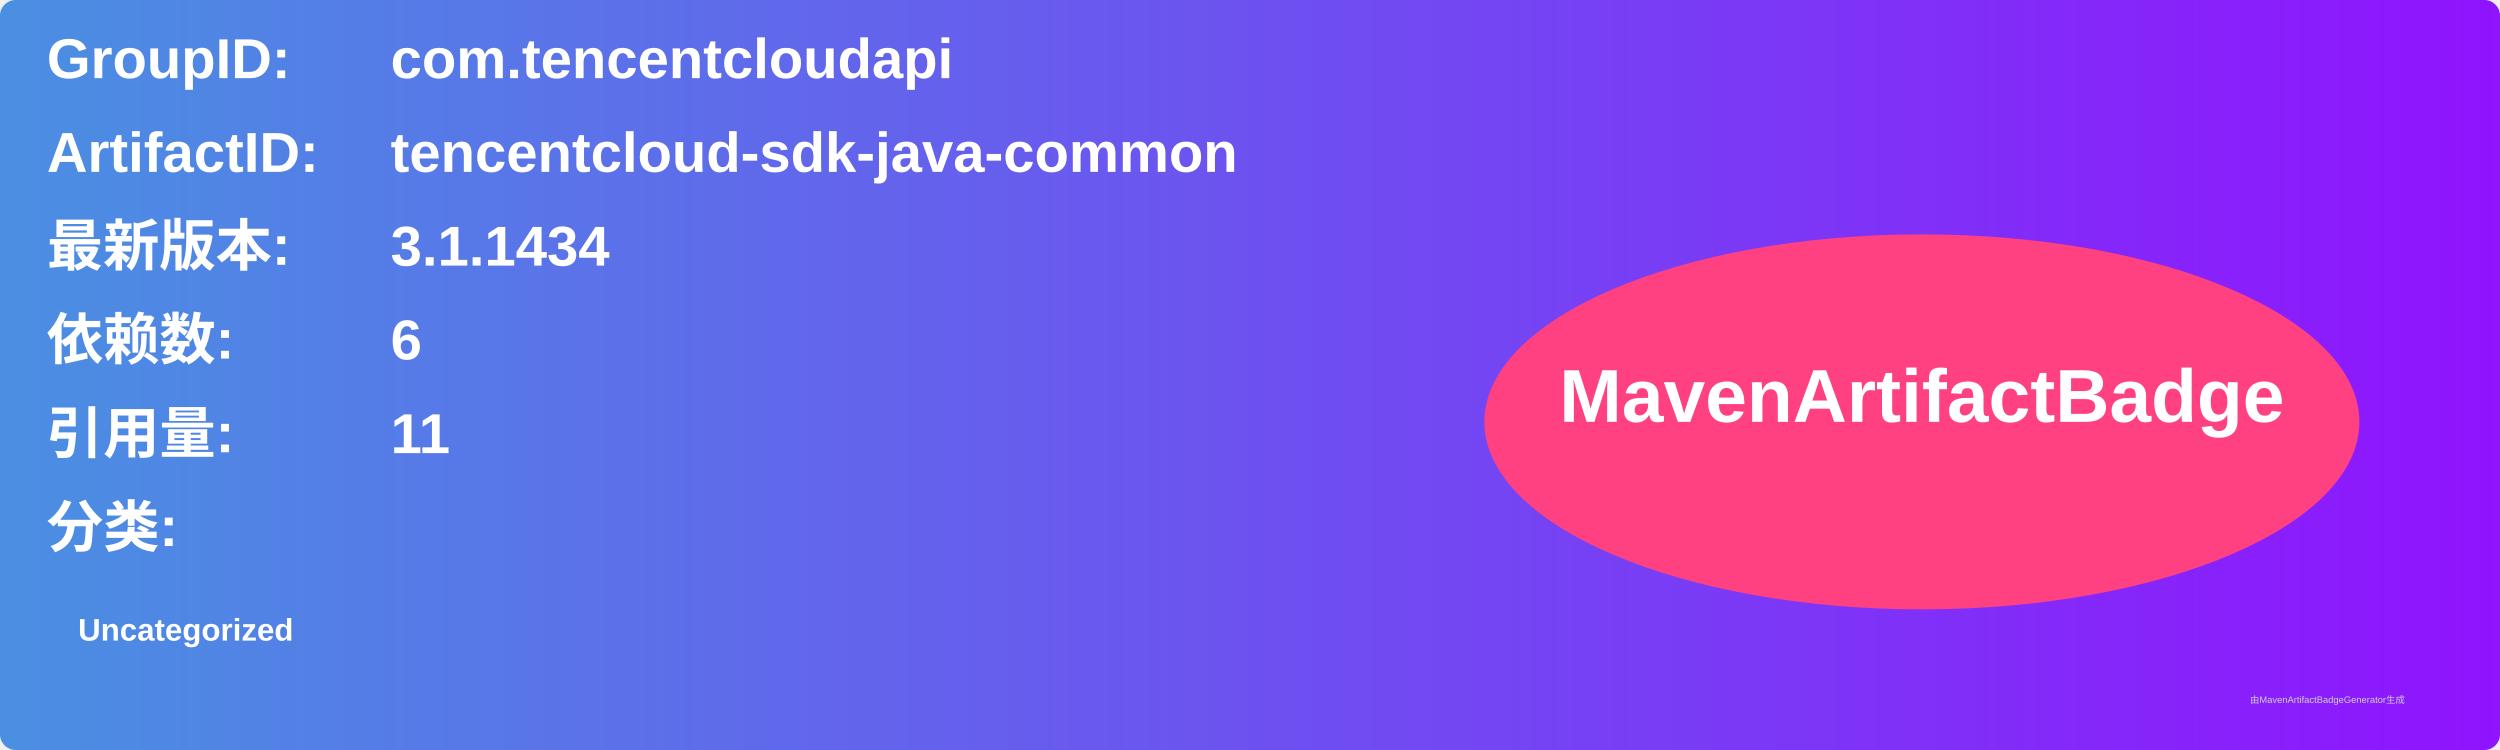
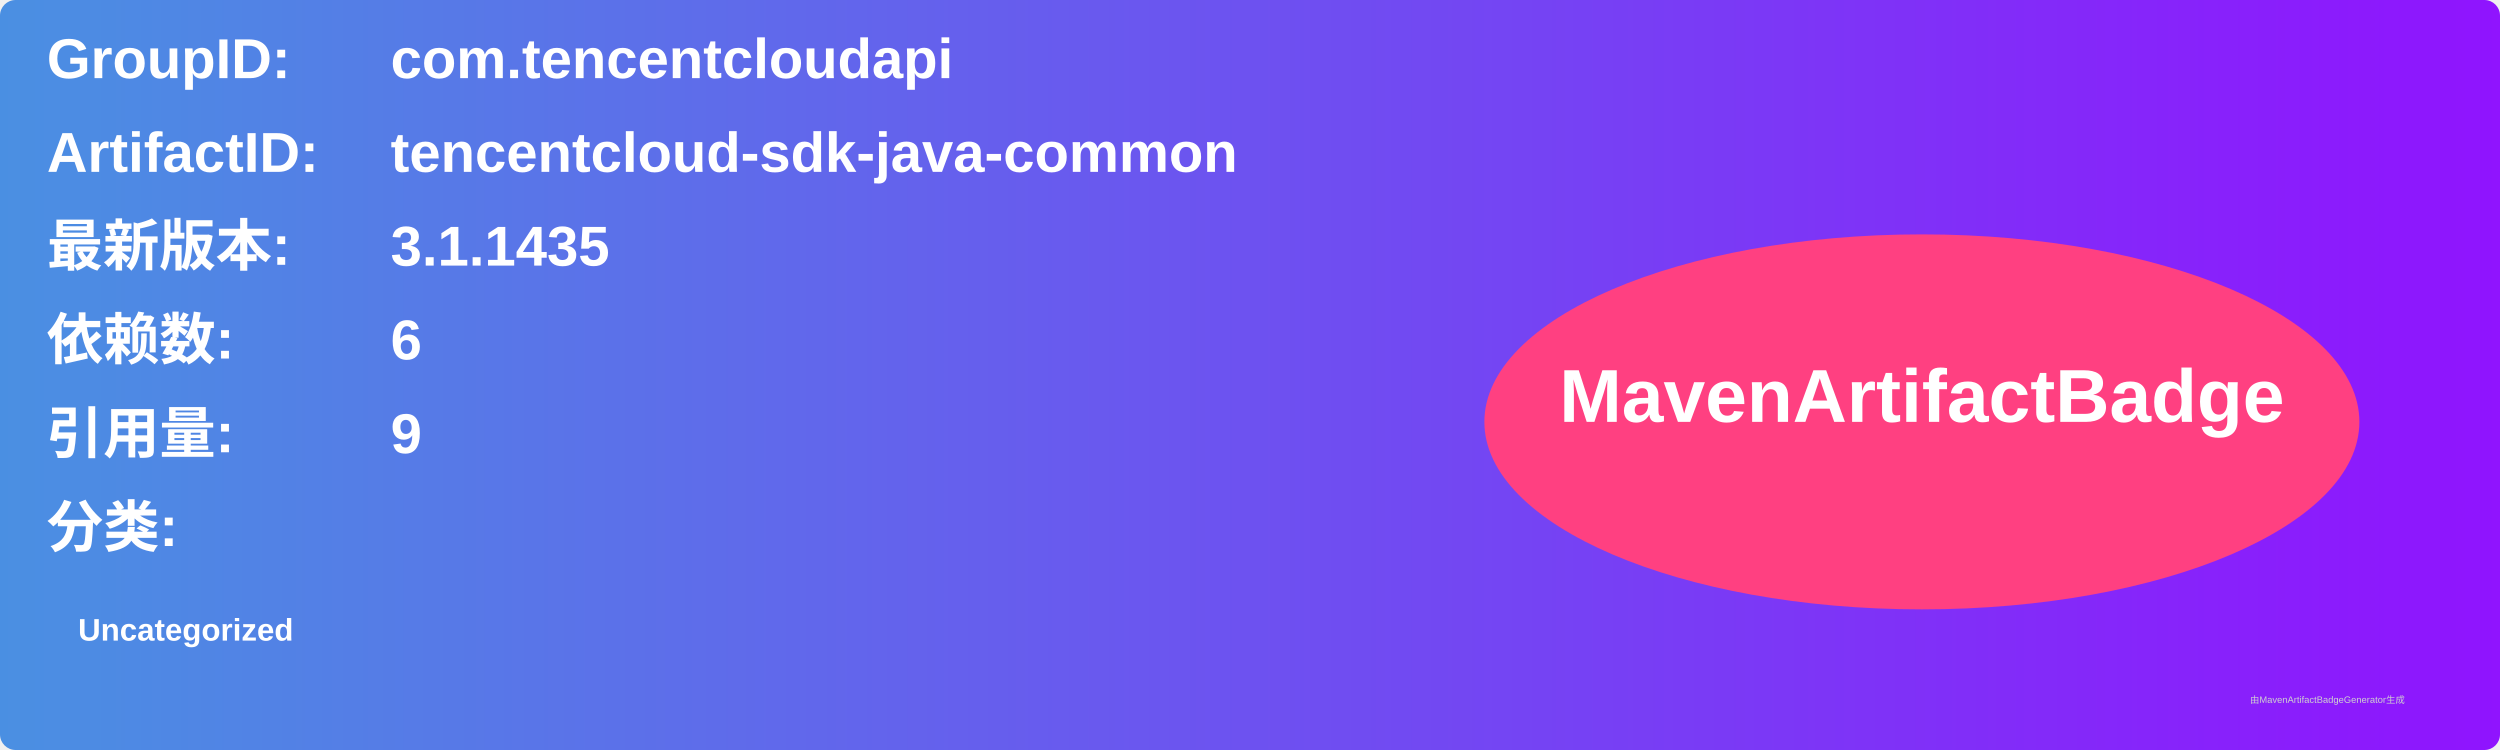
<svg xmlns="http://www.w3.org/2000/svg" width="800" height="240" viewBox="0 0 800 240">
  <linearGradient id="grad" x1="0%" y1="0%" x2="100%" y2="0%">
    <stop offset="0%" stop-color="#4a90e2" />
    <stop offset="100%" stop-color="#9013fe" />
  </linearGradient>
  <rect width="100%" height="100%" rx="5" ry="5" fill="url(#grad)" />
  <g transform="translate(15, 15)">
    <text x="0" y="10" font-family="Arial" font-size="18" fill="white" font-weight="bold" width="260">GroupID:</text>
    <text x="110" y="10" font-family="Arial" font-size="18" fill="white" font-weight="bold" width="460">com.tencentcloudapi</text>
    <text x="0" y="40" font-family="Arial" font-size="18" fill="white" font-weight="bold" width="260">ArtifactID:</text>
    <text x="110" y="40" font-family="Arial" font-size="18" fill="white" font-weight="bold" width="460">tencentcloud-sdk-java-common</text>
    <text x="0" y="70" font-family="Arial" font-size="18" fill="white" font-weight="bold">最新版本:</text>
    <text x="110" y="70" font-family="Arial" font-size="18" fill="white" font-weight="bold">
-       <tspan font-weight="bold">3.1.1434</tspan>
+       <tspan font-weight="bold">3.1.1435</tspan>
    </text>
    <text x="0" y="100" font-family="Arial" font-size="18" fill="white" font-weight="bold">依赖数: </text>
    <text x="110" y="100" font-family="Arial" font-size="18" fill="white">
      <tspan font-weight="bold">6</tspan>
    </text>
    <text x="0" y="130" font-family="Arial" font-size="18" fill="white" font-weight="bold">引用量: </text>
    <text x="110" y="130" font-family="Arial" font-size="18" fill="white">
-       <tspan font-weight="bold">11</tspan>
+       <tspan font-weight="bold">9</tspan>
    </text>
    <text x="0" y="160" font-family="Arial" font-size="18" fill="white" font-weight="bold">分类:</text>
    <text x="10" y="190" font-family="Arial" font-size="10" fill="white">
      <tspan font-weight="bold">Uncategorized</tspan>
    </text>
    <ellipse cx="600" cy="120" rx="140" ry="60" fill="#ff4081" />
    <text x="600" y="120" text-anchor="middle" font-family="Arial" font-size="24" fill="white" font-weight="bold">MavenArtifactBadge</text>
  </g>
  <text x="720" y="225" font-family="Arial" font-size="3" fill="#d0d0d0">由MavenArtifactBadgeGenerator生成</text>
</svg>
